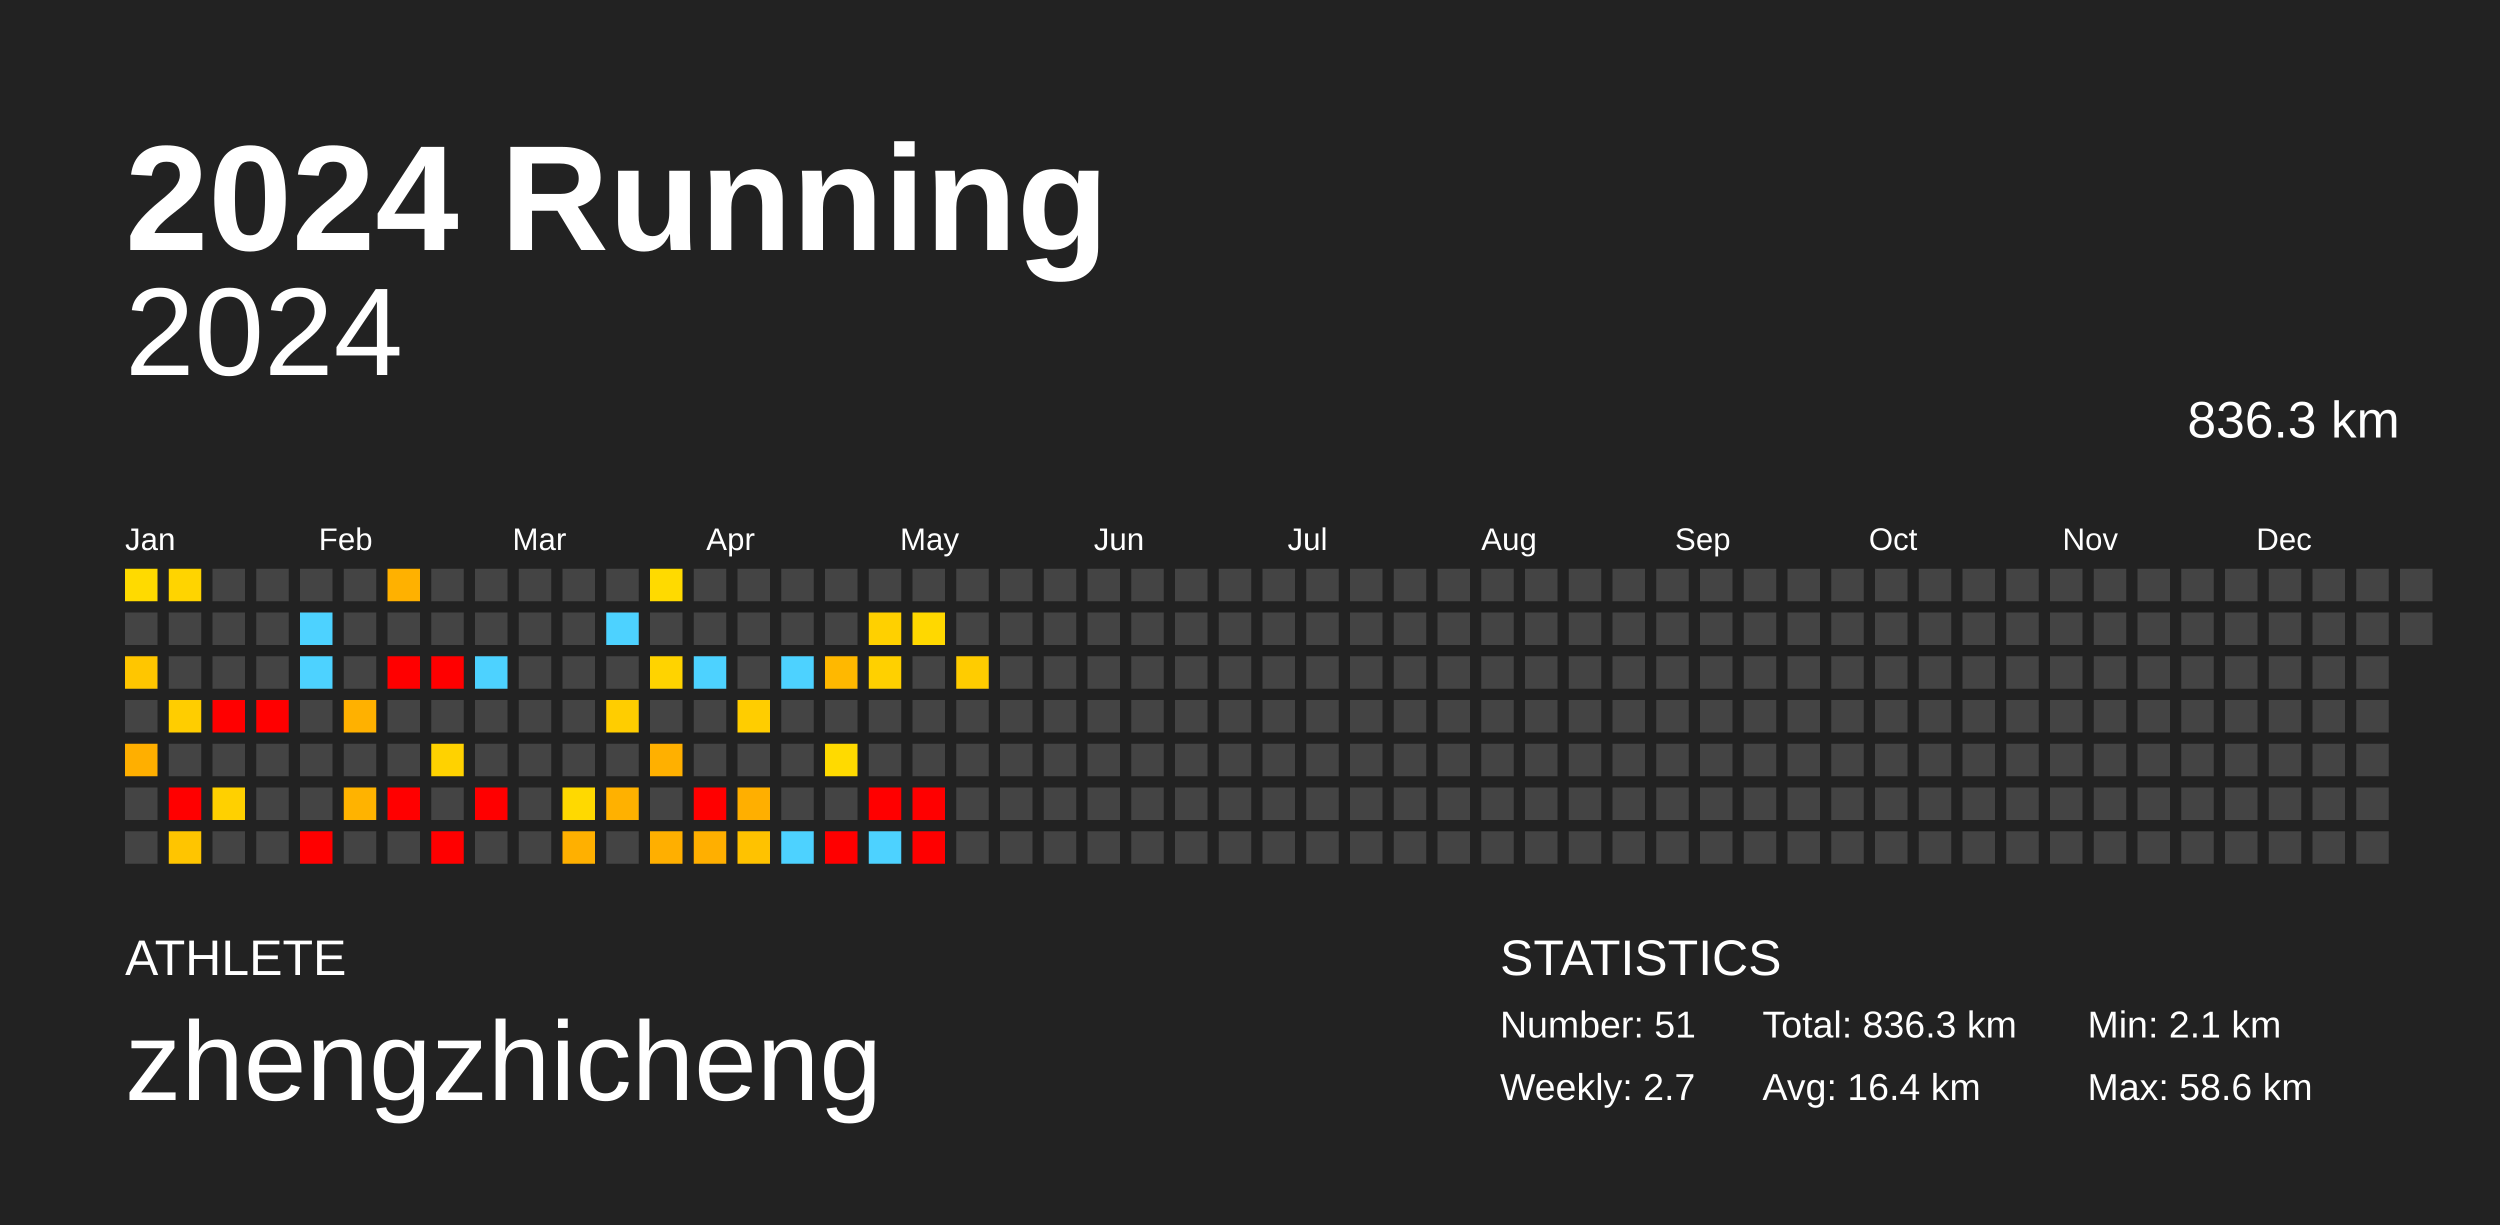
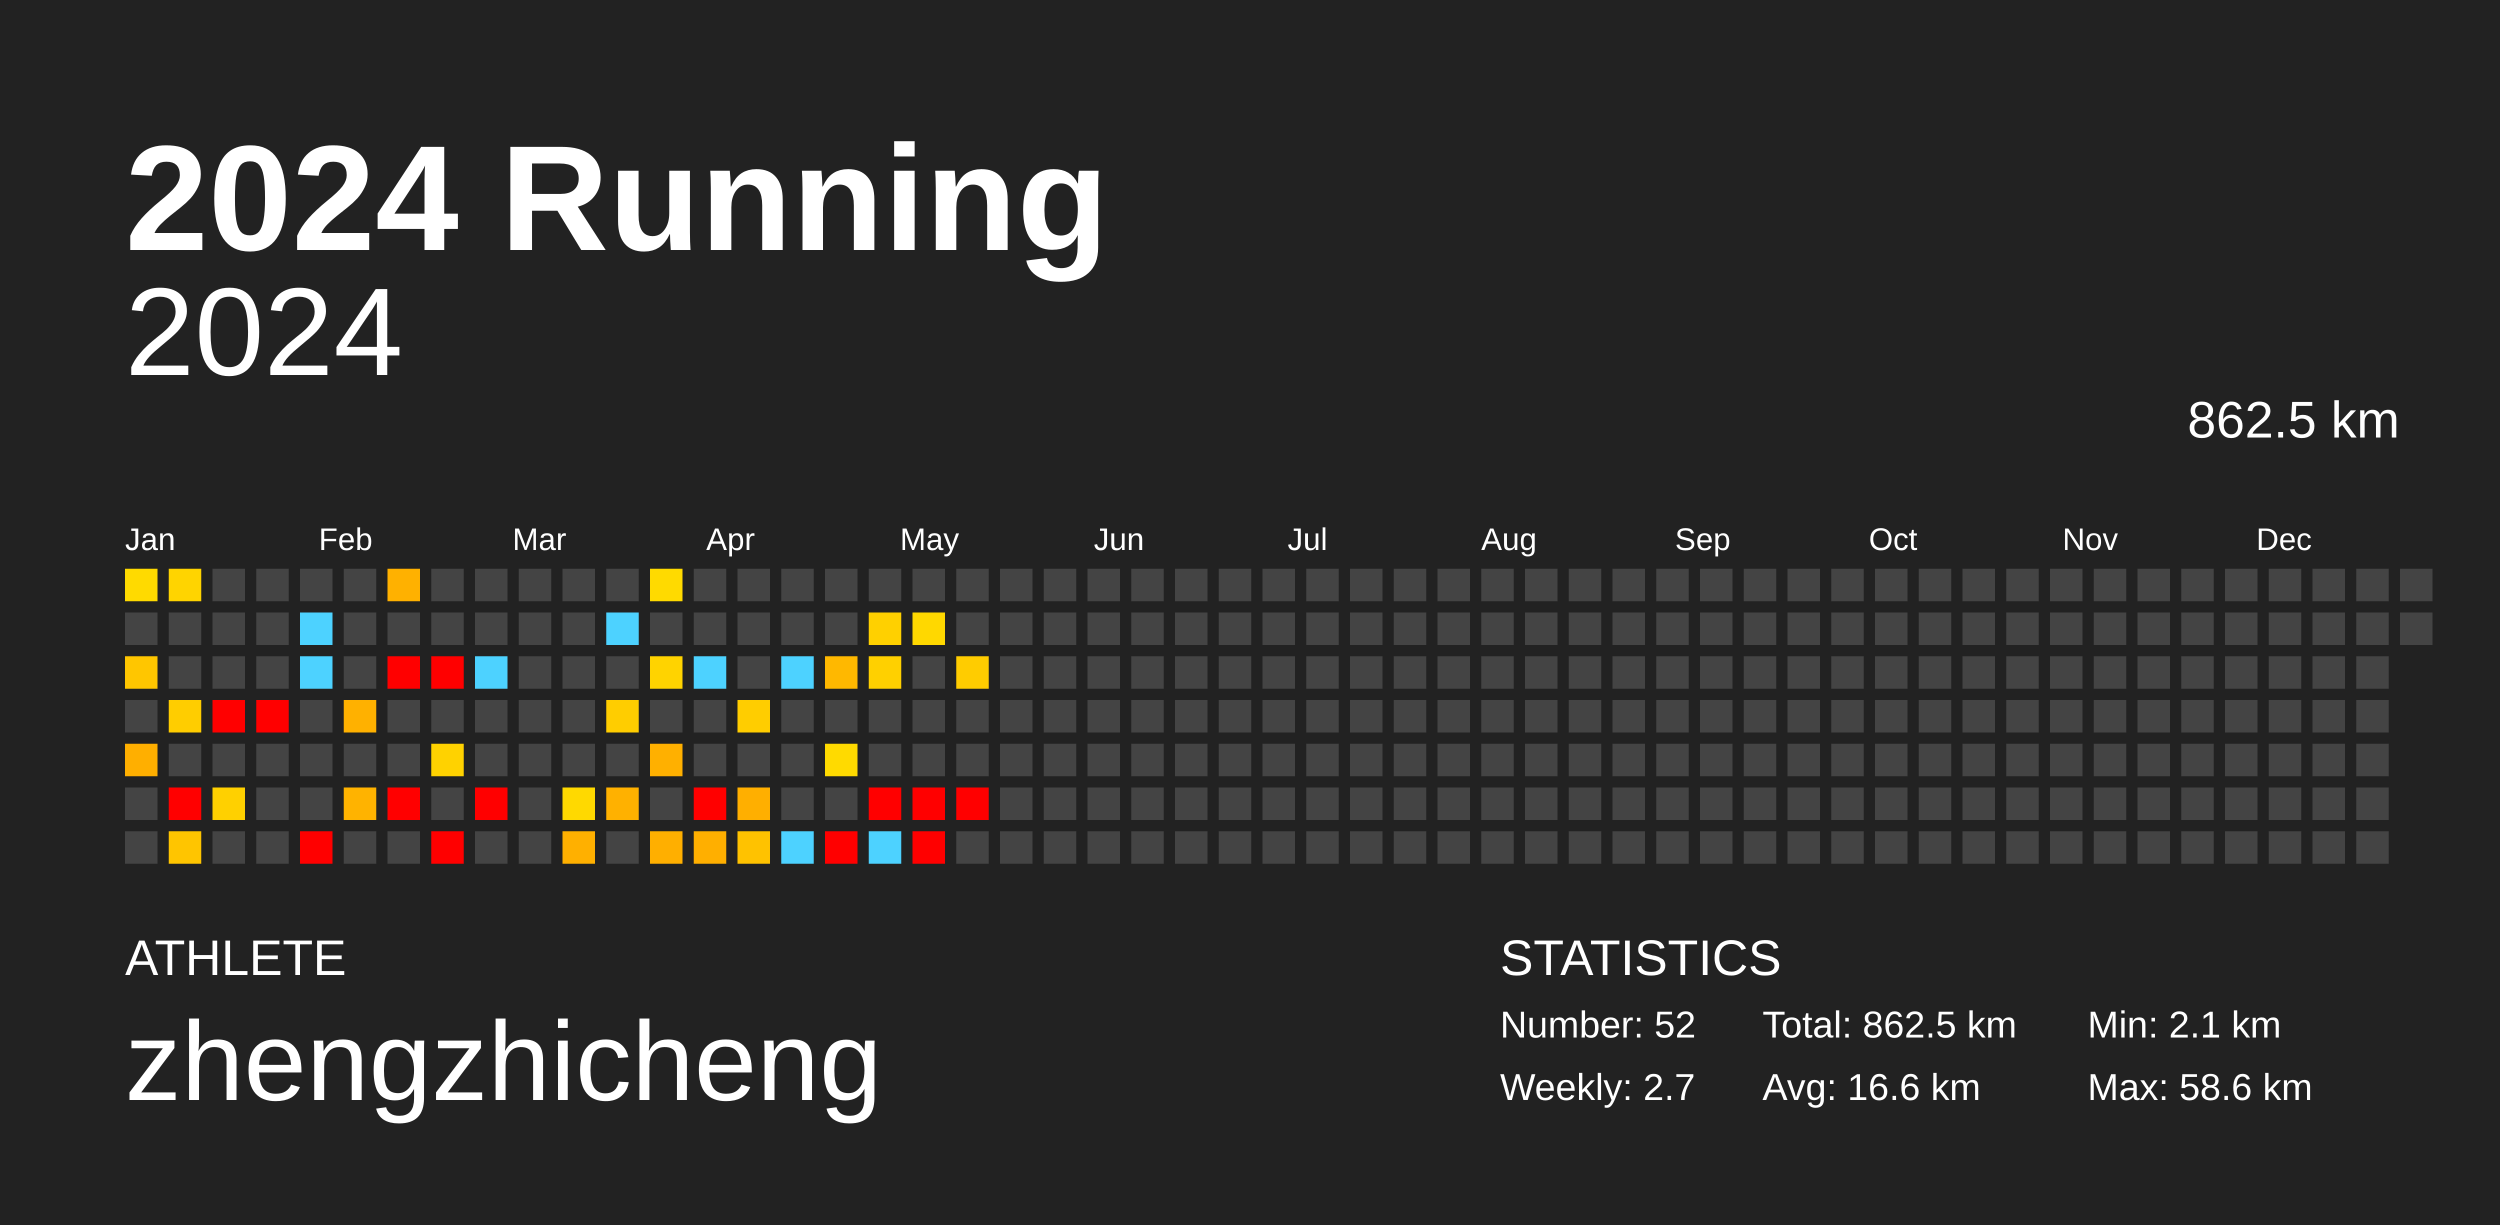
<svg xmlns="http://www.w3.org/2000/svg" baseProfile="full" height="98mm" version="1.1" viewBox="0,0,200,98" width="200mm">
  <defs />
  <rect fill="#222222" height="98" width="200" x="0" y="0" />
  <text fill="#FFFFFF" style="font-size:12px; font-family:Arial; font-weight:bold;" x="10" y="20">2024 Running</text>
  <text fill="#FFFFFF" style="font-size:4px; font-family:Arial" x="10" y="78">ATHLETE</text>
  <text fill="#FFFFFF" style="font-size:9px; font-family:Arial" x="10" y="88">zhengzhicheng</text>
  <text fill="#FFFFFF" style="font-size:4px; font-family:Arial" x="120" y="78">STATISTICS</text>
-   <text fill="#FFFFFF" style="font-size:3px; font-family:Arial" x="120" y="83">Number: 51</text>
+   <text fill="#FFFFFF" style="font-size:3px; font-family:Arial" x="120" y="83">Number: 52</text>
  <text fill="#FFFFFF" style="font-size:3px; font-family:Arial" x="120" y="88">Weekly: 2.7</text>
-   <text fill="#FFFFFF" style="font-size:3px; font-family:Arial" x="141" y="83">Total: 836.3 km</text>
-   <text fill="#FFFFFF" style="font-size:3px; font-family:Arial" x="141" y="88">Avg: 16.4 km</text>
+   <text fill="#FFFFFF" style="font-size:3px; font-family:Arial" x="141" y="83">Total: 862.5 km</text>
+   <text fill="#FFFFFF" style="font-size:3px; font-family:Arial" x="141" y="88">Avg: 16.6 km</text>
  <text fill="#FFFFFF" style="font-size:3px; font-family:Arial" x="167" y="83">Min: 2.1 km</text>
  <text fill="#FFFFFF" style="font-size:3px; font-family:Arial" x="167" y="88">Max: 58.6 km</text>
  <text alignment-baseline="hanging" fill="#FFFFFF" style="font-size:10.0px; font-family:Arial;" x="10" y="30">2024</text>
-   <text alignment-baseline="hanging" fill="#FFFFFF" style="font-size:4.125px; font-family:Arial;" x="175" y="35">836.3 km</text>
+   <text alignment-baseline="hanging" fill="#FFFFFF" style="font-size:4.125px; font-family:Arial;" x="175" y="35">862.5 km</text>
  <text fill="#FFFFFF" style="font-size:2.5px; font-family:Arial" x="10.0" y="44">Jan</text>
  <text fill="#FFFFFF" style="font-size:2.5px; font-family:Arial" x="25.5" y="44">Feb</text>
  <text fill="#FFFFFF" style="font-size:2.5px; font-family:Arial" x="41.0" y="44">Mar</text>
  <text fill="#FFFFFF" style="font-size:2.5px; font-family:Arial" x="56.5" y="44">Apr</text>
  <text fill="#FFFFFF" style="font-size:2.5px; font-family:Arial" x="72.0" y="44">May</text>
  <text fill="#FFFFFF" style="font-size:2.5px; font-family:Arial" x="87.5" y="44">Jun</text>
  <text fill="#FFFFFF" style="font-size:2.5px; font-family:Arial" x="103.0" y="44">Jul</text>
  <text fill="#FFFFFF" style="font-size:2.5px; font-family:Arial" x="118.5" y="44">Aug</text>
  <text fill="#FFFFFF" style="font-size:2.5px; font-family:Arial" x="134.0" y="44">Sep</text>
  <text fill="#FFFFFF" style="font-size:2.5px; font-family:Arial" x="149.5" y="44">Oct</text>
  <text fill="#FFFFFF" style="font-size:2.5px; font-family:Arial" x="165.0" y="44">Nov</text>
  <text fill="#FFFFFF" style="font-size:2.5px; font-family:Arial" x="180.5" y="44">Dec</text>
  <rect fill="#ffda00" height="2.6" width="2.6" x="10.0" y="45.5" />
  <rect fill="#444444" height="2.6" width="2.6" x="10.0" y="49.0" />
  <rect fill="#ffc600" height="2.6" width="2.6" x="10.0" y="52.5" />
  <rect fill="#444444" height="2.6" width="2.6" x="10.0" y="56.0" />
  <rect fill="#ffaf00" height="2.6" width="2.6" x="10.0" y="59.5" />
  <rect fill="#444444" height="2.6" width="2.6" x="10.0" y="63.0" />
  <rect fill="#444444" height="2.6" width="2.6" x="10.0" y="66.5" />
  <rect fill="#ffd400" height="2.6" width="2.6" x="13.5" y="45.5" />
  <rect fill="#444444" height="2.6" width="2.6" x="13.5" y="49.0" />
  <rect fill="#444444" height="2.6" width="2.6" x="13.5" y="52.5" />
  <rect fill="#ffcd00" height="2.6" width="2.6" x="13.5" y="56.0" />
  <rect fill="#444444" height="2.6" width="2.6" x="13.5" y="59.5" />
  <rect fill="red" height="2.6" width="2.6" x="13.5" y="63.0" />
  <rect fill="#ffc500" height="2.6" width="2.6" x="13.5" y="66.5" />
  <rect fill="#444444" height="2.6" width="2.6" x="17.0" y="45.5" />
  <rect fill="#444444" height="2.6" width="2.6" x="17.0" y="49.0" />
  <rect fill="#444444" height="2.6" width="2.6" x="17.0" y="52.5" />
  <rect fill="red" height="2.6" width="2.6" x="17.0" y="56.0" />
  <rect fill="#444444" height="2.6" width="2.6" x="17.0" y="59.5" />
  <rect fill="#ffd000" height="2.6" width="2.6" x="17.0" y="63.0" />
  <rect fill="#444444" height="2.6" width="2.6" x="17.0" y="66.5" />
  <rect fill="#444444" height="2.6" width="2.6" x="20.5" y="45.5" />
  <rect fill="#444444" height="2.6" width="2.6" x="20.5" y="49.0" />
  <rect fill="#444444" height="2.6" width="2.6" x="20.5" y="52.5" />
  <rect fill="red" height="2.6" width="2.6" x="20.5" y="56.0" />
  <rect fill="#444444" height="2.6" width="2.6" x="20.5" y="59.5" />
  <rect fill="#444444" height="2.6" width="2.6" x="20.5" y="63.0" />
  <rect fill="#444444" height="2.6" width="2.6" x="20.5" y="66.5" />
  <rect fill="#444444" height="2.6" width="2.6" x="24.0" y="45.5" />
  <rect fill="#4dd2ff" height="2.6" width="2.6" x="24.0" y="49.0" />
  <rect fill="#4dd2ff" height="2.6" width="2.6" x="24.0" y="52.5" />
  <rect fill="#444444" height="2.6" width="2.6" x="24.0" y="56.0" />
  <rect fill="#444444" height="2.6" width="2.6" x="24.0" y="59.5" />
  <rect fill="#444444" height="2.6" width="2.6" x="24.0" y="63.0" />
  <rect fill="red" height="2.6" width="2.6" x="24.0" y="66.5" />
  <rect fill="#444444" height="2.6" width="2.6" x="27.5" y="45.5" />
  <rect fill="#444444" height="2.6" width="2.6" x="27.5" y="49.0" />
  <rect fill="#444444" height="2.6" width="2.6" x="27.5" y="52.5" />
  <rect fill="#ffb100" height="2.6" width="2.6" x="27.5" y="56.0" />
  <rect fill="#444444" height="2.6" width="2.6" x="27.5" y="59.5" />
  <rect fill="#ffb300" height="2.6" width="2.6" x="27.5" y="63.0" />
  <rect fill="#444444" height="2.6" width="2.6" x="27.5" y="66.5" />
  <rect fill="#ffb100" height="2.6" width="2.6" x="31.0" y="45.5" />
  <rect fill="#444444" height="2.6" width="2.6" x="31.0" y="49.0" />
  <rect fill="red" height="2.6" width="2.6" x="31.0" y="52.5" />
  <rect fill="#444444" height="2.6" width="2.6" x="31.0" y="56.0" />
  <rect fill="#444444" height="2.6" width="2.6" x="31.0" y="59.5" />
  <rect fill="red" height="2.6" width="2.6" x="31.0" y="63.0" />
  <rect fill="#444444" height="2.6" width="2.6" x="31.0" y="66.5" />
  <rect fill="#444444" height="2.6" width="2.6" x="34.5" y="45.5" />
  <rect fill="#444444" height="2.6" width="2.6" x="34.5" y="49.0" />
  <rect fill="red" height="2.6" width="2.6" x="34.5" y="52.5" />
  <rect fill="#444444" height="2.6" width="2.6" x="34.5" y="56.0" />
  <rect fill="#ffd200" height="2.6" width="2.6" x="34.5" y="59.5" />
  <rect fill="#444444" height="2.6" width="2.6" x="34.5" y="63.0" />
  <rect fill="red" height="2.6" width="2.6" x="34.5" y="66.5" />
  <rect fill="#444444" height="2.6" width="2.6" x="38.0" y="45.5" />
  <rect fill="#444444" height="2.6" width="2.6" x="38.0" y="49.0" />
  <rect fill="#4dd2ff" height="2.6" width="2.6" x="38.0" y="52.5" />
  <rect fill="#444444" height="2.6" width="2.6" x="38.0" y="56.0" />
  <rect fill="#444444" height="2.6" width="2.6" x="38.0" y="59.5" />
  <rect fill="red" height="2.6" width="2.6" x="38.0" y="63.0" />
  <rect fill="#444444" height="2.6" width="2.6" x="38.0" y="66.5" />
  <rect fill="#444444" height="2.6" width="2.6" x="41.5" y="45.5" />
  <rect fill="#444444" height="2.6" width="2.6" x="41.5" y="49.0" />
  <rect fill="#444444" height="2.6" width="2.6" x="41.5" y="52.5" />
  <rect fill="#444444" height="2.6" width="2.6" x="41.5" y="56.0" />
  <rect fill="#444444" height="2.6" width="2.6" x="41.5" y="59.5" />
  <rect fill="#444444" height="2.6" width="2.6" x="41.5" y="63.0" />
  <rect fill="#444444" height="2.6" width="2.6" x="41.5" y="66.5" />
  <rect fill="#444444" height="2.6" width="2.6" x="45.0" y="45.5" />
  <rect fill="#444444" height="2.6" width="2.6" x="45.0" y="49.0" />
  <rect fill="#444444" height="2.6" width="2.6" x="45.0" y="52.5" />
  <rect fill="#444444" height="2.6" width="2.6" x="45.0" y="56.0" />
  <rect fill="#444444" height="2.6" width="2.6" x="45.0" y="59.5" />
  <rect fill="#ffd900" height="2.6" width="2.6" x="45.0" y="63.0" />
  <rect fill="#ffb000" height="2.6" width="2.6" x="45.0" y="66.5" />
  <rect fill="#444444" height="2.6" width="2.6" x="48.5" y="45.5" />
  <rect fill="#4dd2ff" height="2.6" width="2.6" x="48.5" y="49.0" />
  <rect fill="#444444" height="2.6" width="2.6" x="48.5" y="52.5" />
  <rect fill="#ffcd00" height="2.6" width="2.6" x="48.5" y="56.0" />
  <rect fill="#444444" height="2.6" width="2.6" x="48.5" y="59.5" />
  <rect fill="#ffb100" height="2.6" width="2.6" x="48.5" y="63.0" />
  <rect fill="#444444" height="2.6" width="2.6" x="48.5" y="66.5" />
  <rect fill="#ffda00" height="2.6" width="2.6" x="52.0" y="45.5" />
  <rect fill="#444444" height="2.6" width="2.6" x="52.0" y="49.0" />
  <rect fill="#ffd300" height="2.6" width="2.6" x="52.0" y="52.5" />
  <rect fill="#444444" height="2.6" width="2.6" x="52.0" y="56.0" />
  <rect fill="#ffb000" height="2.6" width="2.6" x="52.0" y="59.5" />
  <rect fill="#444444" height="2.6" width="2.6" x="52.0" y="63.0" />
  <rect fill="#ffaf00" height="2.6" width="2.6" x="52.0" y="66.5" />
  <rect fill="#444444" height="2.6" width="2.6" x="55.5" y="45.5" />
  <rect fill="#444444" height="2.6" width="2.6" x="55.5" y="49.0" />
  <rect fill="#4dd2ff" height="2.6" width="2.6" x="55.5" y="52.5" />
  <rect fill="#444444" height="2.6" width="2.6" x="55.5" y="56.0" />
  <rect fill="#444444" height="2.6" width="2.6" x="55.5" y="59.5" />
  <rect fill="red" height="2.6" width="2.6" x="55.5" y="63.0" />
  <rect fill="#ffaf00" height="2.6" width="2.6" x="55.5" y="66.5" />
  <rect fill="#444444" height="2.6" width="2.6" x="59.0" y="45.5" />
  <rect fill="#444444" height="2.6" width="2.6" x="59.0" y="49.0" />
  <rect fill="#444444" height="2.6" width="2.6" x="59.0" y="52.5" />
  <rect fill="#ffcd00" height="2.6" width="2.6" x="59.0" y="56.0" />
  <rect fill="#444444" height="2.6" width="2.6" x="59.0" y="59.5" />
  <rect fill="#ffaf00" height="2.6" width="2.6" x="59.0" y="63.0" />
  <rect fill="#ffc200" height="2.6" width="2.6" x="59.0" y="66.5" />
  <rect fill="#444444" height="2.6" width="2.6" x="62.5" y="45.5" />
  <rect fill="#444444" height="2.6" width="2.6" x="62.5" y="49.0" />
  <rect fill="#4dd2ff" height="2.6" width="2.6" x="62.5" y="52.5" />
  <rect fill="#444444" height="2.6" width="2.6" x="62.5" y="56.0" />
  <rect fill="#444444" height="2.6" width="2.6" x="62.5" y="59.5" />
  <rect fill="#444444" height="2.6" width="2.6" x="62.5" y="63.0" />
  <rect fill="#4dd2ff" height="2.6" width="2.6" x="62.5" y="66.5" />
  <rect fill="#444444" height="2.6" width="2.6" x="66.0" y="45.5" />
  <rect fill="#444444" height="2.6" width="2.6" x="66.0" y="49.0" />
  <rect fill="#ffb800" height="2.6" width="2.6" x="66.0" y="52.5" />
  <rect fill="#444444" height="2.6" width="2.6" x="66.0" y="56.0" />
  <rect fill="#ffda00" height="2.6" width="2.6" x="66.0" y="59.5" />
  <rect fill="#444444" height="2.6" width="2.6" x="66.0" y="63.0" />
  <rect fill="red" height="2.6" width="2.6" x="66.0" y="66.5" />
  <rect fill="#444444" height="2.6" width="2.6" x="69.5" y="45.5" />
  <rect fill="#ffd000" height="2.6" width="2.6" x="69.5" y="49.0" />
  <rect fill="#ffd000" height="2.6" width="2.6" x="69.5" y="52.5" />
  <rect fill="#444444" height="2.6" width="2.6" x="69.5" y="56.0" />
  <rect fill="#444444" height="2.6" width="2.6" x="69.5" y="59.5" />
  <rect fill="red" height="2.6" width="2.6" x="69.5" y="63.0" />
  <rect fill="#4dd2ff" height="2.6" width="2.6" x="69.5" y="66.5" />
  <rect fill="#444444" height="2.6" width="2.6" x="73.0" y="45.5" />
  <rect fill="#ffd800" height="2.6" width="2.6" x="73.0" y="49.0" />
  <rect fill="#444444" height="2.6" width="2.6" x="73.0" y="52.5" />
  <rect fill="#444444" height="2.6" width="2.6" x="73.0" y="56.0" />
  <rect fill="#444444" height="2.6" width="2.6" x="73.0" y="59.5" />
  <rect fill="red" height="2.6" width="2.6" x="73.0" y="63.0" />
  <rect fill="red" height="2.6" width="2.6" x="73.0" y="66.5" />
  <rect fill="#444444" height="2.6" width="2.6" x="76.5" y="45.5" />
  <rect fill="#444444" height="2.6" width="2.6" x="76.5" y="49.0" />
  <rect fill="#ffcc00" height="2.6" width="2.6" x="76.5" y="52.5" />
  <rect fill="#444444" height="2.6" width="2.6" x="76.5" y="56.0" />
  <rect fill="#444444" height="2.6" width="2.6" x="76.5" y="59.5" />
-   <rect fill="#444444" height="2.6" width="2.6" x="76.5" y="63.0" />
+   <rect fill="red" height="2.6" width="2.6" x="76.5" y="63.0" />
  <rect fill="#444444" height="2.6" width="2.6" x="76.5" y="66.5" />
  <rect fill="#444444" height="2.6" width="2.6" x="80.0" y="45.5" />
  <rect fill="#444444" height="2.6" width="2.6" x="80.0" y="49.0" />
  <rect fill="#444444" height="2.6" width="2.6" x="80.0" y="52.5" />
  <rect fill="#444444" height="2.6" width="2.6" x="80.0" y="56.0" />
  <rect fill="#444444" height="2.6" width="2.6" x="80.0" y="59.5" />
  <rect fill="#444444" height="2.6" width="2.6" x="80.0" y="63.0" />
  <rect fill="#444444" height="2.6" width="2.6" x="80.0" y="66.5" />
  <rect fill="#444444" height="2.6" width="2.6" x="83.5" y="45.5" />
  <rect fill="#444444" height="2.6" width="2.6" x="83.5" y="49.0" />
  <rect fill="#444444" height="2.6" width="2.6" x="83.5" y="52.5" />
  <rect fill="#444444" height="2.6" width="2.6" x="83.5" y="56.0" />
  <rect fill="#444444" height="2.6" width="2.6" x="83.5" y="59.5" />
  <rect fill="#444444" height="2.6" width="2.6" x="83.5" y="63.0" />
  <rect fill="#444444" height="2.6" width="2.6" x="83.5" y="66.5" />
  <rect fill="#444444" height="2.6" width="2.6" x="87.0" y="45.5" />
  <rect fill="#444444" height="2.6" width="2.6" x="87.0" y="49.0" />
  <rect fill="#444444" height="2.6" width="2.6" x="87.0" y="52.5" />
  <rect fill="#444444" height="2.6" width="2.6" x="87.0" y="56.0" />
  <rect fill="#444444" height="2.6" width="2.6" x="87.0" y="59.5" />
  <rect fill="#444444" height="2.6" width="2.6" x="87.0" y="63.0" />
  <rect fill="#444444" height="2.6" width="2.6" x="87.0" y="66.5" />
  <rect fill="#444444" height="2.6" width="2.6" x="90.5" y="45.5" />
  <rect fill="#444444" height="2.6" width="2.6" x="90.5" y="49.0" />
  <rect fill="#444444" height="2.6" width="2.6" x="90.5" y="52.5" />
  <rect fill="#444444" height="2.6" width="2.6" x="90.5" y="56.0" />
  <rect fill="#444444" height="2.6" width="2.6" x="90.5" y="59.5" />
  <rect fill="#444444" height="2.6" width="2.6" x="90.5" y="63.0" />
  <rect fill="#444444" height="2.6" width="2.6" x="90.5" y="66.5" />
  <rect fill="#444444" height="2.6" width="2.6" x="94.0" y="45.5" />
  <rect fill="#444444" height="2.6" width="2.6" x="94.0" y="49.0" />
  <rect fill="#444444" height="2.6" width="2.6" x="94.0" y="52.5" />
  <rect fill="#444444" height="2.6" width="2.6" x="94.0" y="56.0" />
  <rect fill="#444444" height="2.6" width="2.6" x="94.0" y="59.5" />
  <rect fill="#444444" height="2.6" width="2.6" x="94.0" y="63.0" />
  <rect fill="#444444" height="2.6" width="2.6" x="94.0" y="66.5" />
  <rect fill="#444444" height="2.6" width="2.6" x="97.5" y="45.5" />
  <rect fill="#444444" height="2.6" width="2.6" x="97.5" y="49.0" />
  <rect fill="#444444" height="2.6" width="2.6" x="97.5" y="52.5" />
  <rect fill="#444444" height="2.6" width="2.6" x="97.5" y="56.0" />
  <rect fill="#444444" height="2.6" width="2.6" x="97.5" y="59.5" />
  <rect fill="#444444" height="2.6" width="2.6" x="97.5" y="63.0" />
  <rect fill="#444444" height="2.6" width="2.6" x="97.5" y="66.5" />
  <rect fill="#444444" height="2.6" width="2.6" x="101.0" y="45.5" />
  <rect fill="#444444" height="2.6" width="2.6" x="101.0" y="49.0" />
  <rect fill="#444444" height="2.6" width="2.6" x="101.0" y="52.5" />
  <rect fill="#444444" height="2.6" width="2.6" x="101.0" y="56.0" />
  <rect fill="#444444" height="2.6" width="2.6" x="101.0" y="59.5" />
  <rect fill="#444444" height="2.6" width="2.6" x="101.0" y="63.0" />
  <rect fill="#444444" height="2.6" width="2.6" x="101.0" y="66.5" />
  <rect fill="#444444" height="2.6" width="2.6" x="104.5" y="45.5" />
  <rect fill="#444444" height="2.6" width="2.6" x="104.5" y="49.0" />
  <rect fill="#444444" height="2.6" width="2.6" x="104.5" y="52.5" />
  <rect fill="#444444" height="2.6" width="2.6" x="104.5" y="56.0" />
  <rect fill="#444444" height="2.6" width="2.6" x="104.5" y="59.5" />
  <rect fill="#444444" height="2.6" width="2.6" x="104.5" y="63.0" />
  <rect fill="#444444" height="2.6" width="2.6" x="104.5" y="66.5" />
  <rect fill="#444444" height="2.6" width="2.6" x="108.0" y="45.5" />
  <rect fill="#444444" height="2.6" width="2.6" x="108.0" y="49.0" />
  <rect fill="#444444" height="2.6" width="2.6" x="108.0" y="52.5" />
  <rect fill="#444444" height="2.6" width="2.6" x="108.0" y="56.0" />
  <rect fill="#444444" height="2.6" width="2.6" x="108.0" y="59.5" />
  <rect fill="#444444" height="2.6" width="2.6" x="108.0" y="63.0" />
  <rect fill="#444444" height="2.6" width="2.6" x="108.0" y="66.5" />
  <rect fill="#444444" height="2.6" width="2.6" x="111.5" y="45.5" />
  <rect fill="#444444" height="2.6" width="2.6" x="111.5" y="49.0" />
  <rect fill="#444444" height="2.6" width="2.6" x="111.5" y="52.5" />
  <rect fill="#444444" height="2.6" width="2.6" x="111.5" y="56.0" />
  <rect fill="#444444" height="2.6" width="2.6" x="111.5" y="59.5" />
  <rect fill="#444444" height="2.6" width="2.6" x="111.5" y="63.0" />
  <rect fill="#444444" height="2.6" width="2.6" x="111.5" y="66.5" />
  <rect fill="#444444" height="2.6" width="2.6" x="115.0" y="45.5" />
  <rect fill="#444444" height="2.6" width="2.6" x="115.0" y="49.0" />
  <rect fill="#444444" height="2.6" width="2.6" x="115.0" y="52.5" />
  <rect fill="#444444" height="2.6" width="2.6" x="115.0" y="56.0" />
  <rect fill="#444444" height="2.6" width="2.6" x="115.0" y="59.5" />
  <rect fill="#444444" height="2.6" width="2.6" x="115.0" y="63.0" />
  <rect fill="#444444" height="2.6" width="2.6" x="115.0" y="66.5" />
  <rect fill="#444444" height="2.6" width="2.6" x="118.5" y="45.5" />
  <rect fill="#444444" height="2.6" width="2.6" x="118.5" y="49.0" />
  <rect fill="#444444" height="2.6" width="2.6" x="118.5" y="52.5" />
  <rect fill="#444444" height="2.6" width="2.6" x="118.5" y="56.0" />
  <rect fill="#444444" height="2.6" width="2.6" x="118.5" y="59.5" />
  <rect fill="#444444" height="2.6" width="2.6" x="118.5" y="63.0" />
  <rect fill="#444444" height="2.6" width="2.6" x="118.5" y="66.5" />
  <rect fill="#444444" height="2.6" width="2.6" x="122.0" y="45.5" />
  <rect fill="#444444" height="2.6" width="2.6" x="122.0" y="49.0" />
  <rect fill="#444444" height="2.6" width="2.6" x="122.0" y="52.5" />
  <rect fill="#444444" height="2.6" width="2.6" x="122.0" y="56.0" />
  <rect fill="#444444" height="2.6" width="2.6" x="122.0" y="59.5" />
  <rect fill="#444444" height="2.6" width="2.6" x="122.0" y="63.0" />
  <rect fill="#444444" height="2.6" width="2.6" x="122.0" y="66.5" />
  <rect fill="#444444" height="2.6" width="2.6" x="125.5" y="45.5" />
  <rect fill="#444444" height="2.6" width="2.6" x="125.5" y="49.0" />
  <rect fill="#444444" height="2.6" width="2.6" x="125.5" y="52.5" />
  <rect fill="#444444" height="2.6" width="2.6" x="125.5" y="56.0" />
  <rect fill="#444444" height="2.6" width="2.6" x="125.5" y="59.5" />
  <rect fill="#444444" height="2.6" width="2.6" x="125.5" y="63.0" />
  <rect fill="#444444" height="2.6" width="2.6" x="125.5" y="66.5" />
  <rect fill="#444444" height="2.6" width="2.6" x="129.0" y="45.5" />
  <rect fill="#444444" height="2.6" width="2.6" x="129.0" y="49.0" />
  <rect fill="#444444" height="2.6" width="2.6" x="129.0" y="52.5" />
  <rect fill="#444444" height="2.6" width="2.6" x="129.0" y="56.0" />
  <rect fill="#444444" height="2.6" width="2.6" x="129.0" y="59.5" />
  <rect fill="#444444" height="2.6" width="2.6" x="129.0" y="63.0" />
  <rect fill="#444444" height="2.6" width="2.6" x="129.0" y="66.5" />
  <rect fill="#444444" height="2.6" width="2.6" x="132.5" y="45.5" />
  <rect fill="#444444" height="2.6" width="2.6" x="132.5" y="49.0" />
  <rect fill="#444444" height="2.6" width="2.6" x="132.5" y="52.5" />
  <rect fill="#444444" height="2.6" width="2.6" x="132.5" y="56.0" />
  <rect fill="#444444" height="2.6" width="2.6" x="132.5" y="59.5" />
  <rect fill="#444444" height="2.6" width="2.6" x="132.5" y="63.0" />
  <rect fill="#444444" height="2.6" width="2.6" x="132.5" y="66.5" />
  <rect fill="#444444" height="2.6" width="2.6" x="136.0" y="45.5" />
  <rect fill="#444444" height="2.6" width="2.6" x="136.0" y="49.0" />
  <rect fill="#444444" height="2.6" width="2.6" x="136.0" y="52.5" />
  <rect fill="#444444" height="2.6" width="2.6" x="136.0" y="56.0" />
  <rect fill="#444444" height="2.6" width="2.6" x="136.0" y="59.5" />
  <rect fill="#444444" height="2.6" width="2.6" x="136.0" y="63.0" />
  <rect fill="#444444" height="2.6" width="2.6" x="136.0" y="66.5" />
  <rect fill="#444444" height="2.6" width="2.6" x="139.5" y="45.5" />
  <rect fill="#444444" height="2.6" width="2.6" x="139.5" y="49.0" />
  <rect fill="#444444" height="2.6" width="2.6" x="139.5" y="52.5" />
  <rect fill="#444444" height="2.6" width="2.6" x="139.5" y="56.0" />
  <rect fill="#444444" height="2.6" width="2.6" x="139.5" y="59.5" />
  <rect fill="#444444" height="2.6" width="2.6" x="139.5" y="63.0" />
  <rect fill="#444444" height="2.6" width="2.6" x="139.5" y="66.5" />
  <rect fill="#444444" height="2.6" width="2.6" x="143.0" y="45.5" />
  <rect fill="#444444" height="2.6" width="2.6" x="143.0" y="49.0" />
  <rect fill="#444444" height="2.6" width="2.6" x="143.0" y="52.5" />
  <rect fill="#444444" height="2.6" width="2.6" x="143.0" y="56.0" />
  <rect fill="#444444" height="2.6" width="2.6" x="143.0" y="59.5" />
  <rect fill="#444444" height="2.6" width="2.6" x="143.0" y="63.0" />
  <rect fill="#444444" height="2.6" width="2.6" x="143.0" y="66.5" />
  <rect fill="#444444" height="2.6" width="2.6" x="146.5" y="45.5" />
  <rect fill="#444444" height="2.6" width="2.6" x="146.5" y="49.0" />
  <rect fill="#444444" height="2.6" width="2.6" x="146.5" y="52.5" />
  <rect fill="#444444" height="2.6" width="2.6" x="146.5" y="56.0" />
  <rect fill="#444444" height="2.6" width="2.6" x="146.5" y="59.5" />
  <rect fill="#444444" height="2.6" width="2.6" x="146.5" y="63.0" />
  <rect fill="#444444" height="2.6" width="2.6" x="146.5" y="66.5" />
  <rect fill="#444444" height="2.6" width="2.6" x="150.0" y="45.5" />
  <rect fill="#444444" height="2.6" width="2.6" x="150.0" y="49.0" />
  <rect fill="#444444" height="2.6" width="2.6" x="150.0" y="52.5" />
  <rect fill="#444444" height="2.6" width="2.6" x="150.0" y="56.0" />
  <rect fill="#444444" height="2.6" width="2.6" x="150.0" y="59.5" />
  <rect fill="#444444" height="2.6" width="2.6" x="150.0" y="63.0" />
  <rect fill="#444444" height="2.6" width="2.6" x="150.0" y="66.5" />
  <rect fill="#444444" height="2.6" width="2.6" x="153.5" y="45.5" />
  <rect fill="#444444" height="2.6" width="2.6" x="153.5" y="49.0" />
  <rect fill="#444444" height="2.6" width="2.6" x="153.5" y="52.5" />
  <rect fill="#444444" height="2.6" width="2.6" x="153.5" y="56.0" />
  <rect fill="#444444" height="2.6" width="2.6" x="153.5" y="59.5" />
  <rect fill="#444444" height="2.6" width="2.6" x="153.5" y="63.0" />
  <rect fill="#444444" height="2.6" width="2.6" x="153.5" y="66.5" />
  <rect fill="#444444" height="2.6" width="2.6" x="157.0" y="45.5" />
  <rect fill="#444444" height="2.6" width="2.6" x="157.0" y="49.0" />
  <rect fill="#444444" height="2.6" width="2.6" x="157.0" y="52.5" />
  <rect fill="#444444" height="2.6" width="2.6" x="157.0" y="56.0" />
  <rect fill="#444444" height="2.6" width="2.6" x="157.0" y="59.5" />
  <rect fill="#444444" height="2.6" width="2.6" x="157.0" y="63.0" />
  <rect fill="#444444" height="2.6" width="2.6" x="157.0" y="66.5" />
  <rect fill="#444444" height="2.6" width="2.6" x="160.5" y="45.5" />
  <rect fill="#444444" height="2.6" width="2.6" x="160.5" y="49.0" />
  <rect fill="#444444" height="2.6" width="2.6" x="160.5" y="52.5" />
  <rect fill="#444444" height="2.6" width="2.6" x="160.5" y="56.0" />
  <rect fill="#444444" height="2.6" width="2.6" x="160.5" y="59.5" />
  <rect fill="#444444" height="2.6" width="2.6" x="160.5" y="63.0" />
  <rect fill="#444444" height="2.6" width="2.6" x="160.5" y="66.5" />
  <rect fill="#444444" height="2.6" width="2.6" x="164.0" y="45.5" />
  <rect fill="#444444" height="2.6" width="2.6" x="164.0" y="49.0" />
  <rect fill="#444444" height="2.6" width="2.6" x="164.0" y="52.5" />
  <rect fill="#444444" height="2.6" width="2.6" x="164.0" y="56.0" />
  <rect fill="#444444" height="2.6" width="2.6" x="164.0" y="59.5" />
  <rect fill="#444444" height="2.6" width="2.6" x="164.0" y="63.0" />
  <rect fill="#444444" height="2.6" width="2.6" x="164.0" y="66.5" />
  <rect fill="#444444" height="2.6" width="2.6" x="167.5" y="45.5" />
  <rect fill="#444444" height="2.6" width="2.6" x="167.5" y="49.0" />
  <rect fill="#444444" height="2.6" width="2.6" x="167.5" y="52.5" />
  <rect fill="#444444" height="2.6" width="2.6" x="167.5" y="56.0" />
  <rect fill="#444444" height="2.6" width="2.6" x="167.5" y="59.5" />
  <rect fill="#444444" height="2.6" width="2.6" x="167.5" y="63.0" />
  <rect fill="#444444" height="2.6" width="2.6" x="167.5" y="66.5" />
  <rect fill="#444444" height="2.6" width="2.6" x="171.0" y="45.5" />
  <rect fill="#444444" height="2.6" width="2.6" x="171.0" y="49.0" />
  <rect fill="#444444" height="2.6" width="2.6" x="171.0" y="52.5" />
  <rect fill="#444444" height="2.6" width="2.6" x="171.0" y="56.0" />
  <rect fill="#444444" height="2.6" width="2.6" x="171.0" y="59.5" />
  <rect fill="#444444" height="2.6" width="2.6" x="171.0" y="63.0" />
  <rect fill="#444444" height="2.6" width="2.6" x="171.0" y="66.5" />
  <rect fill="#444444" height="2.6" width="2.6" x="174.5" y="45.5" />
  <rect fill="#444444" height="2.6" width="2.6" x="174.5" y="49.0" />
  <rect fill="#444444" height="2.6" width="2.6" x="174.5" y="52.5" />
  <rect fill="#444444" height="2.6" width="2.6" x="174.5" y="56.0" />
  <rect fill="#444444" height="2.6" width="2.6" x="174.5" y="59.5" />
  <rect fill="#444444" height="2.6" width="2.6" x="174.5" y="63.0" />
  <rect fill="#444444" height="2.6" width="2.6" x="174.5" y="66.5" />
  <rect fill="#444444" height="2.6" width="2.6" x="178.0" y="45.5" />
  <rect fill="#444444" height="2.6" width="2.6" x="178.0" y="49.0" />
  <rect fill="#444444" height="2.6" width="2.6" x="178.0" y="52.5" />
  <rect fill="#444444" height="2.6" width="2.6" x="178.0" y="56.0" />
  <rect fill="#444444" height="2.6" width="2.6" x="178.0" y="59.5" />
  <rect fill="#444444" height="2.6" width="2.6" x="178.0" y="63.0" />
  <rect fill="#444444" height="2.6" width="2.6" x="178.0" y="66.5" />
  <rect fill="#444444" height="2.6" width="2.6" x="181.5" y="45.5" />
  <rect fill="#444444" height="2.6" width="2.6" x="181.5" y="49.0" />
  <rect fill="#444444" height="2.6" width="2.6" x="181.5" y="52.5" />
  <rect fill="#444444" height="2.6" width="2.6" x="181.5" y="56.0" />
  <rect fill="#444444" height="2.6" width="2.6" x="181.5" y="59.5" />
  <rect fill="#444444" height="2.6" width="2.6" x="181.5" y="63.0" />
  <rect fill="#444444" height="2.6" width="2.6" x="181.5" y="66.5" />
  <rect fill="#444444" height="2.6" width="2.6" x="185.0" y="45.5" />
  <rect fill="#444444" height="2.6" width="2.6" x="185.0" y="49.0" />
  <rect fill="#444444" height="2.6" width="2.6" x="185.0" y="52.5" />
  <rect fill="#444444" height="2.6" width="2.6" x="185.0" y="56.0" />
  <rect fill="#444444" height="2.6" width="2.6" x="185.0" y="59.5" />
  <rect fill="#444444" height="2.6" width="2.6" x="185.0" y="63.0" />
  <rect fill="#444444" height="2.6" width="2.6" x="185.0" y="66.5" />
  <rect fill="#444444" height="2.6" width="2.6" x="188.5" y="45.5" />
  <rect fill="#444444" height="2.6" width="2.6" x="188.5" y="49.0" />
  <rect fill="#444444" height="2.6" width="2.6" x="188.5" y="52.5" />
  <rect fill="#444444" height="2.6" width="2.6" x="188.5" y="56.0" />
  <rect fill="#444444" height="2.6" width="2.6" x="188.5" y="59.5" />
  <rect fill="#444444" height="2.6" width="2.6" x="188.5" y="63.0" />
  <rect fill="#444444" height="2.6" width="2.6" x="188.5" y="66.5" />
  <rect fill="#444444" height="2.6" width="2.6" x="192.0" y="45.5" />
  <rect fill="#444444" height="2.6" width="2.6" x="192.0" y="49.0" />
</svg>
